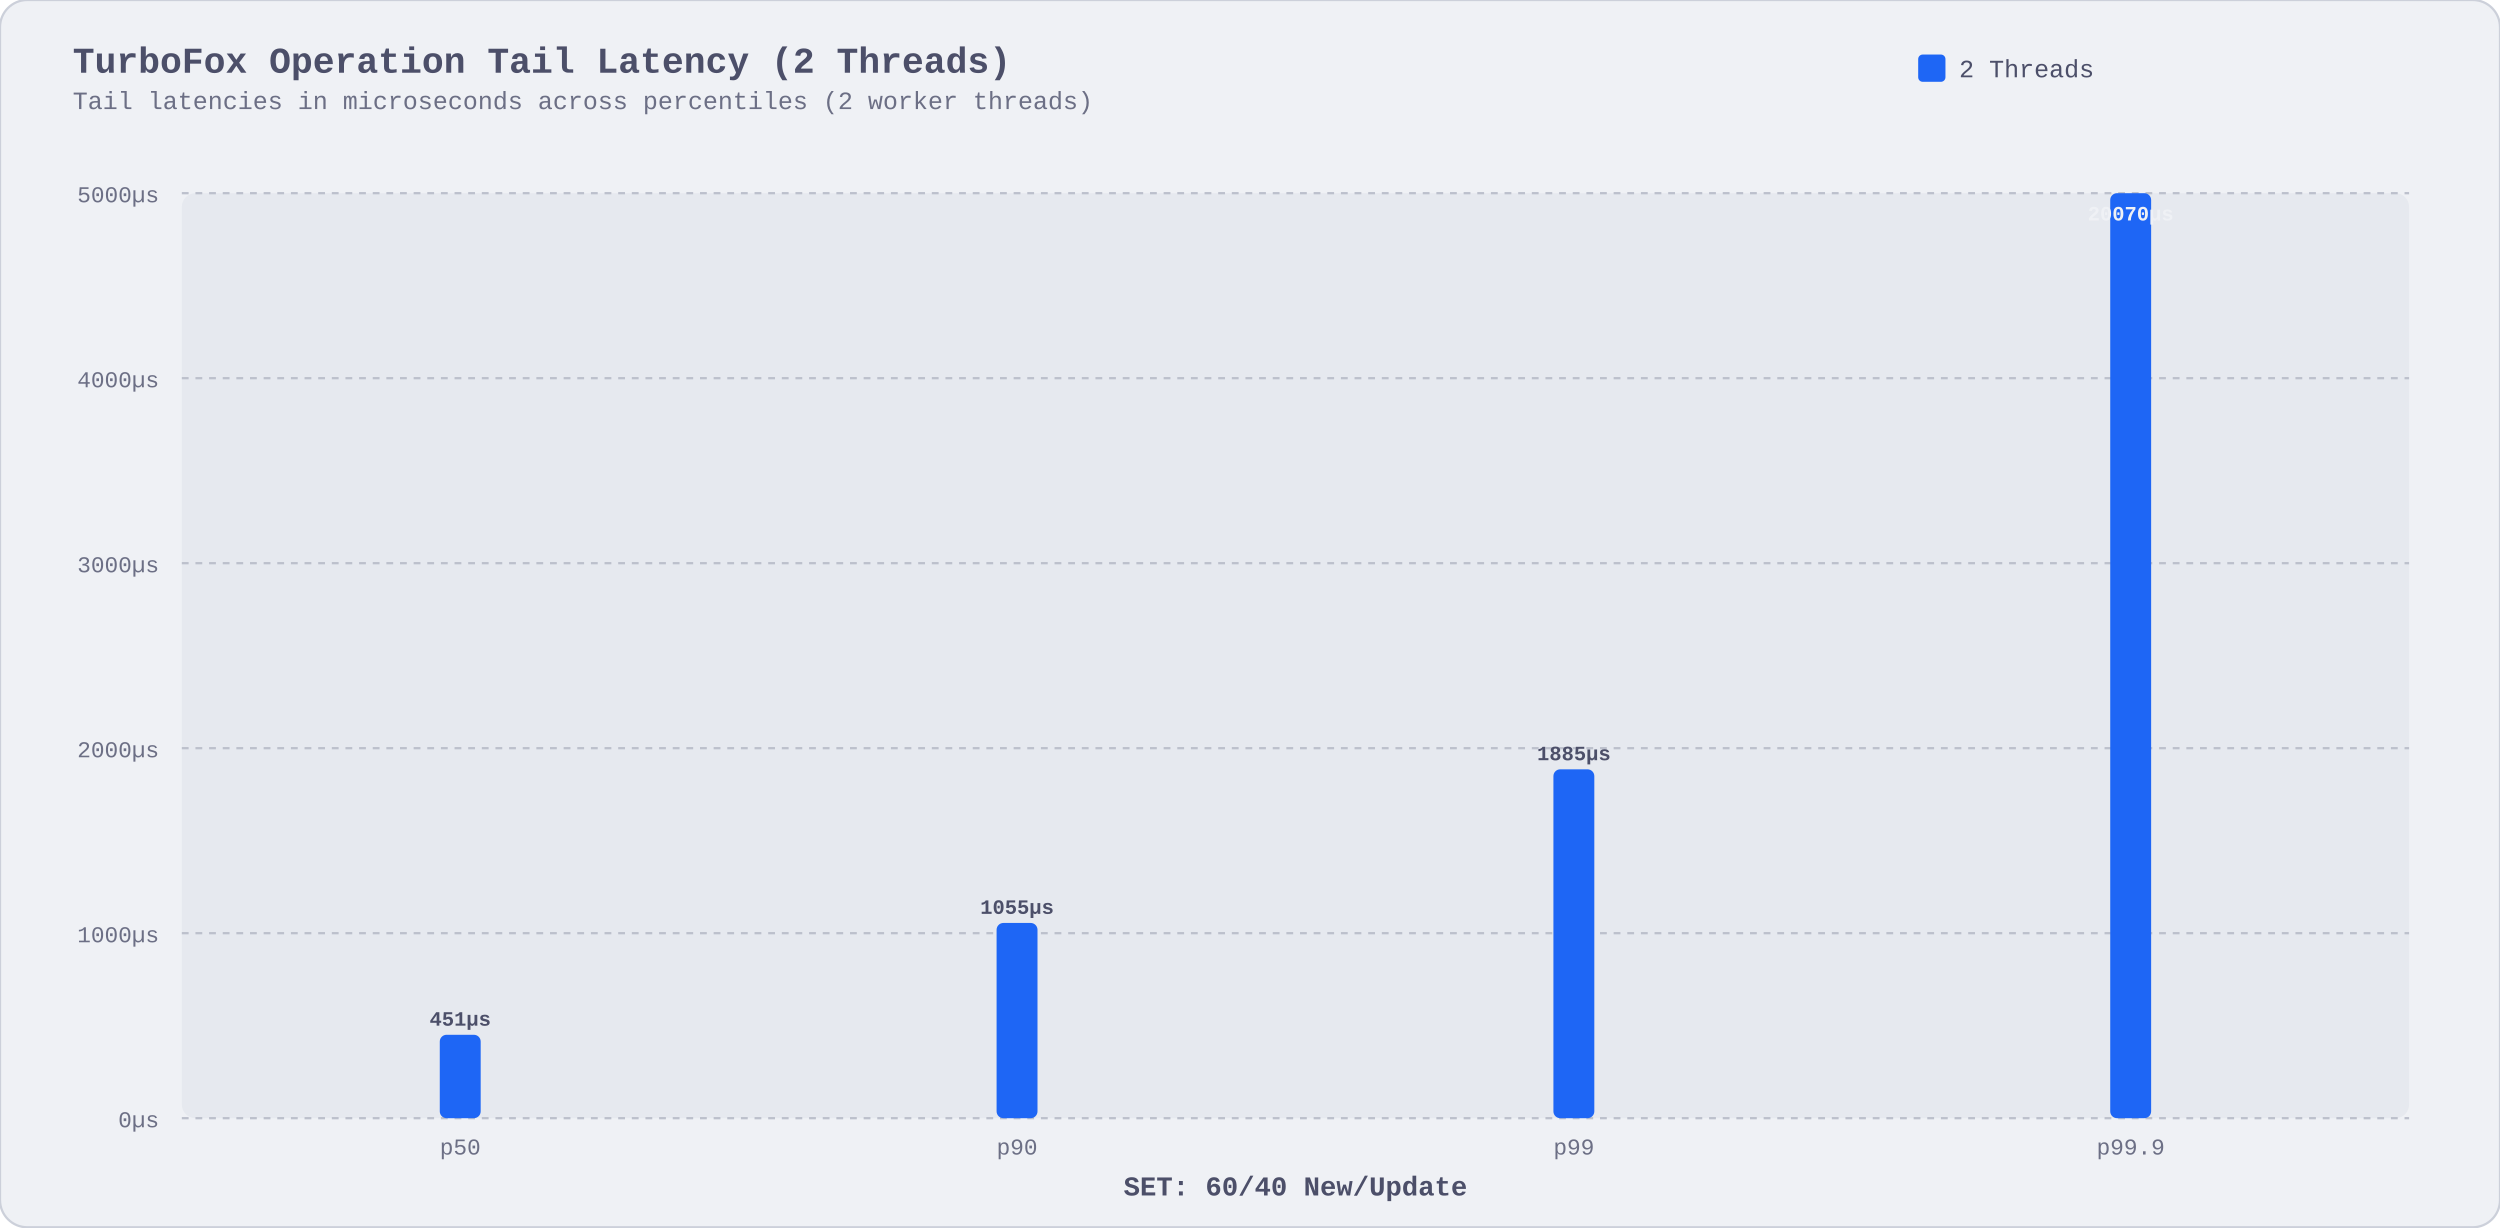
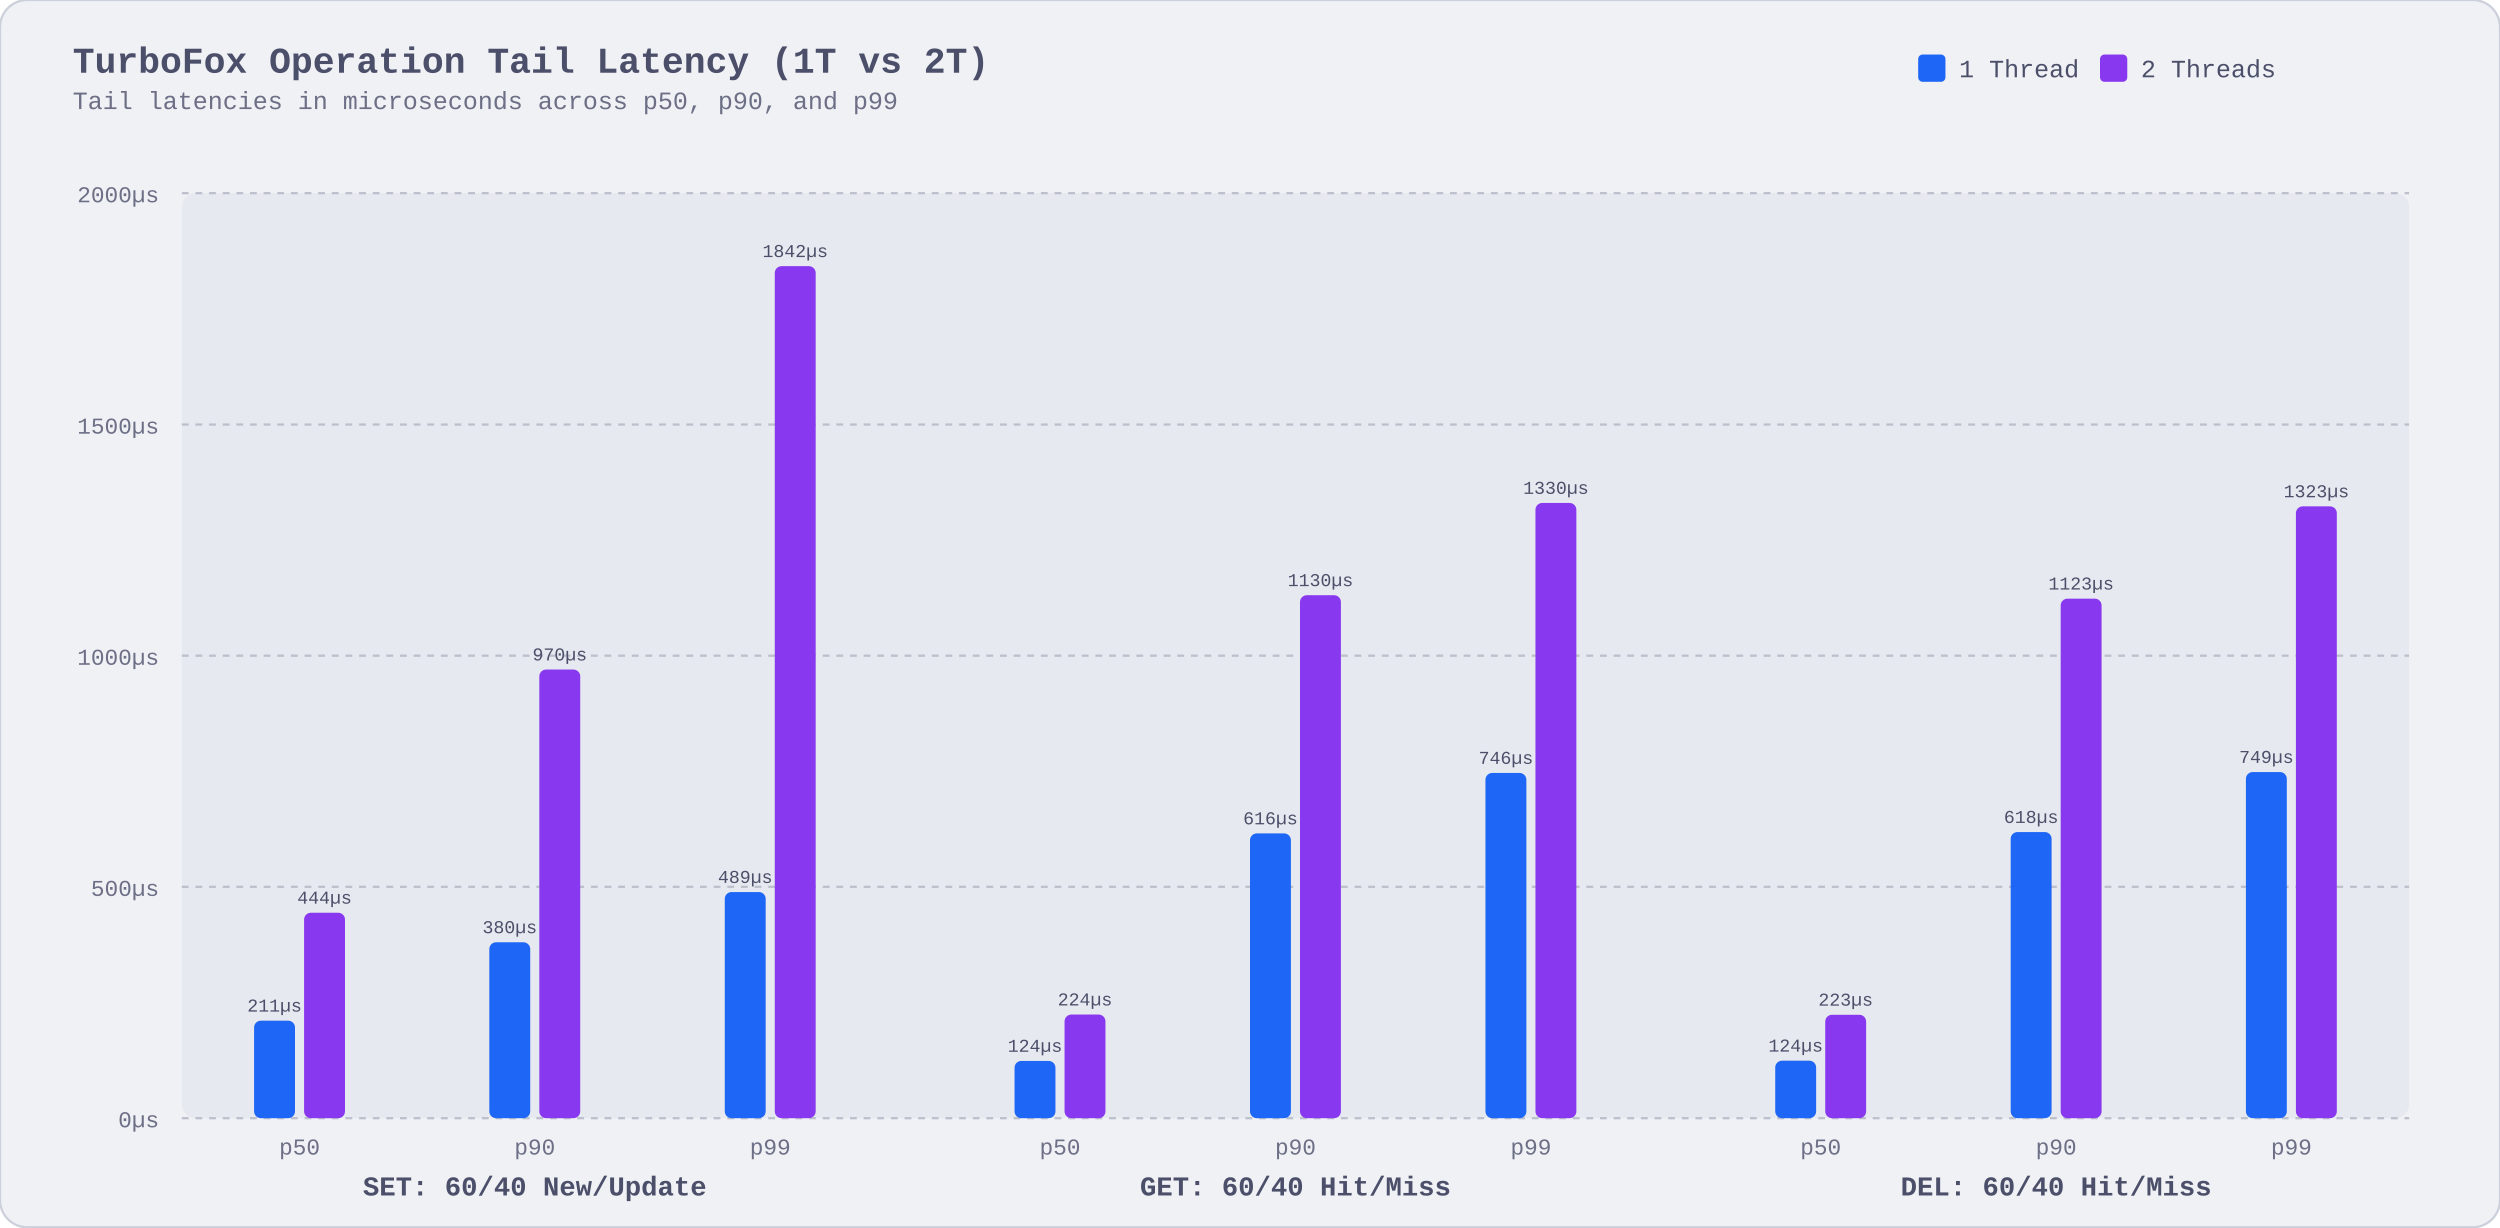
<svg xmlns="http://www.w3.org/2000/svg" viewBox="0 0 1100 540" width="1100" height="540" style="background:#eff1f5; font-family:ui-monospace,'SF Mono',Menlo,Monaco,Consolas,'Liberation Mono',monospace;">
  <rect width="1100" height="540" rx="12" fill="#eff1f5" stroke="#ccd0da" stroke-width="1" />
-   <text x="32" y="32" fill="#4c4f69" font-size="16" font-weight="bold">TurboFox Operation Tail Latency (2 Threads)</text>
-   <text x="32" y="48" fill="#6c6f85" font-size="11">Tail latencies in microseconds across percentiles (2 worker threads)</text>
+   <text x="32" y="32" fill="#4c4f69" font-size="16" font-weight="bold">TurboFox Operation Tail Latency (1T vs 2T)</text>
+   <text x="32" y="48" fill="#6c6f85" font-size="11">Tail latencies in microseconds across p50, p90, and p99</text>
  <rect x="844" y="24" width="12" height="12" rx="2" fill="#1e66f5" />
-   <text x="862" y="34" fill="#4c4f69" font-size="11">2 Threads</text>
+   <text x="862" y="34" fill="#4c4f69" font-size="11">1 Thread</text>
+   <rect x="924" y="24" width="12" height="12" rx="2" fill="#8839ef" />
+   <text x="942" y="34" fill="#4c4f69" font-size="11">2 Threads</text>
  <rect x="80" y="85" width="980" height="407" fill="#e6e9ef" rx="6" />
  <line x1="80" y1="492.0" x2="1060" y2="492.0" stroke="#bcc0cc" stroke-dasharray="3,3" stroke-width="1" />
  <text x="70" y="496.0" fill="#6c6f85" font-size="10" text-anchor="end">0µs</text>
-   <line x1="80" y1="410.6" x2="1060" y2="410.6" stroke="#bcc0cc" stroke-dasharray="3,3" stroke-width="1" />
-   <text x="70" y="414.6" fill="#6c6f85" font-size="10" text-anchor="end">1000µs</text>
-   <line x1="80" y1="329.2" x2="1060" y2="329.2" stroke="#bcc0cc" stroke-dasharray="3,3" stroke-width="1" />
-   <text x="70" y="333.2" fill="#6c6f85" font-size="10" text-anchor="end">2000µs</text>
-   <line x1="80" y1="247.8" x2="1060" y2="247.8" stroke="#bcc0cc" stroke-dasharray="3,3" stroke-width="1" />
-   <text x="70" y="251.8" fill="#6c6f85" font-size="10" text-anchor="end">3000µs</text>
-   <line x1="80" y1="166.4" x2="1060" y2="166.4" stroke="#bcc0cc" stroke-dasharray="3,3" stroke-width="1" />
-   <text x="70" y="170.4" fill="#6c6f85" font-size="10" text-anchor="end">4000µs</text>
+   <line x1="80" y1="390.2" x2="1060" y2="390.2" stroke="#bcc0cc" stroke-dasharray="3,3" stroke-width="1" />
+   <text x="70" y="394.2" fill="#6c6f85" font-size="10" text-anchor="end">500µs</text>
+   <line x1="80" y1="288.5" x2="1060" y2="288.5" stroke="#bcc0cc" stroke-dasharray="3,3" stroke-width="1" />
+   <text x="70" y="292.5" fill="#6c6f85" font-size="10" text-anchor="end">1000µs</text>
+   <line x1="80" y1="186.8" x2="1060" y2="186.8" stroke="#bcc0cc" stroke-dasharray="3,3" stroke-width="1" />
+   <text x="70" y="190.8" fill="#6c6f85" font-size="10" text-anchor="end">1500µs</text>
  <line x1="80" y1="85.0" x2="1060" y2="85.0" stroke="#bcc0cc" stroke-dasharray="3,3" stroke-width="1" />
-   <text x="70" y="89.0" fill="#6c6f85" font-size="10" text-anchor="end">5000µs</text>
-   <rect x="193.5" y="455.3" width="18" height="36.7" rx="3" fill="#1e66f5" />
-   <text x="202.5" y="451.3" fill="#4c4f69" font-size="9" font-weight="bold" text-anchor="middle">451µs</text>
-   <text x="202.5" y="508" fill="#6c6f85" font-size="10" text-anchor="middle">p50</text>
-   <rect x="438.5" y="406.1" width="18" height="85.9" rx="3" fill="#1e66f5" />
-   <text x="447.5" y="402.1" fill="#4c4f69" font-size="9" font-weight="bold" text-anchor="middle">1055µs</text>
-   <text x="447.5" y="508" fill="#6c6f85" font-size="10" text-anchor="middle">p90</text>
-   <rect x="683.5" y="338.5" width="18" height="153.5" rx="3" fill="#1e66f5" />
-   <text x="692.5" y="334.5" fill="#4c4f69" font-size="9" font-weight="bold" text-anchor="middle">1885µs</text>
-   <text x="692.5" y="508" fill="#6c6f85" font-size="10" text-anchor="middle">p99</text>
-   <rect x="928.5" y="85.0" width="18" height="407.0" rx="3" fill="#1e66f5" />
-   <text x="937.5" y="97.0" fill="#eff1f5" font-size="9" font-weight="bold" text-anchor="middle">20070µs</text>
-   <text x="937.5" y="508" fill="#6c6f85" font-size="10" text-anchor="middle">p99.9</text>
-   <text x="570.0" y="526" fill="#4c4f69" font-size="12" font-weight="bold" text-anchor="middle">SET: 60/40 New/Update</text>
+   <text x="70" y="89.0" fill="#6c6f85" font-size="10" text-anchor="end">2000µs</text>
+   <rect x="111.8" y="449.1" width="18" height="42.9" rx="3" fill="#1e66f5" />
+   <rect x="133.8" y="401.6" width="18" height="90.4" rx="3" fill="#8839ef" />
+   <text x="120.8" y="445.1" fill="#4c4f69" font-size="8" text-anchor="middle">211µs</text>
+   <text x="142.8" y="397.6" fill="#4c4f69" font-size="8" text-anchor="middle">444µs</text>
+   <text x="131.8" y="508" fill="#6c6f85" font-size="10" text-anchor="middle">p50</text>
+   <rect x="215.3" y="414.6" width="18" height="77.4" rx="3" fill="#1e66f5" />
+   <rect x="237.3" y="294.6" width="18" height="197.4" rx="3" fill="#8839ef" />
+   <text x="224.3" y="410.6" fill="#4c4f69" font-size="8" text-anchor="middle">380µs</text>
+   <text x="246.3" y="290.6" fill="#4c4f69" font-size="8" text-anchor="middle">970µs</text>
+   <text x="235.3" y="508" fill="#6c6f85" font-size="10" text-anchor="middle">p90</text>
+   <rect x="318.9" y="392.5" width="18" height="99.5" rx="3" fill="#1e66f5" />
+   <rect x="340.9" y="117.1" width="18" height="374.9" rx="3" fill="#8839ef" />
+   <text x="327.9" y="388.5" fill="#4c4f69" font-size="8" text-anchor="middle">489µs</text>
+   <text x="349.9" y="113.1" fill="#4c4f69" font-size="8" text-anchor="middle">1842µs</text>
+   <text x="338.9" y="508" fill="#6c6f85" font-size="10" text-anchor="middle">p99</text>
+   <text x="235.3" y="526" fill="#4c4f69" font-size="12" font-weight="bold" text-anchor="middle">SET: 60/40 New/Update</text>
+   <rect x="446.4" y="466.8" width="18" height="25.2" rx="3" fill="#1e66f5" />
+   <rect x="468.4" y="446.4" width="18" height="45.6" rx="3" fill="#8839ef" />
+   <text x="455.4" y="462.8" fill="#4c4f69" font-size="8" text-anchor="middle">124µs</text>
+   <text x="477.4" y="442.4" fill="#4c4f69" font-size="8" text-anchor="middle">224µs</text>
+   <text x="466.4" y="508" fill="#6c6f85" font-size="10" text-anchor="middle">p50</text>
+   <rect x="550.0" y="366.7" width="18" height="125.3" rx="3" fill="#1e66f5" />
+   <rect x="572.0" y="261.9" width="18" height="230.1" rx="3" fill="#8839ef" />
+   <text x="559.0" y="362.7" fill="#4c4f69" font-size="8" text-anchor="middle">616µs</text>
+   <text x="581.0" y="257.9" fill="#4c4f69" font-size="8" text-anchor="middle">1130µs</text>
+   <text x="570.0" y="508" fill="#6c6f85" font-size="10" text-anchor="middle">p90</text>
+   <rect x="653.6" y="340.1" width="18" height="151.9" rx="3" fill="#1e66f5" />
+   <rect x="675.6" y="221.3" width="18" height="270.7" rx="3" fill="#8839ef" />
+   <text x="662.6" y="336.1" fill="#4c4f69" font-size="8" text-anchor="middle">746µs</text>
+   <text x="684.6" y="217.3" fill="#4c4f69" font-size="8" text-anchor="middle">1330µs</text>
+   <text x="673.6" y="508" fill="#6c6f85" font-size="10" text-anchor="middle">p99</text>
+   <text x="570.0" y="526" fill="#4c4f69" font-size="12" font-weight="bold" text-anchor="middle">GET: 60/40 Hit/Miss</text>
+   <rect x="781.1" y="466.7" width="18" height="25.3" rx="3" fill="#1e66f5" />
+   <rect x="803.1" y="446.5" width="18" height="45.5" rx="3" fill="#8839ef" />
+   <text x="790.1" y="462.7" fill="#4c4f69" font-size="8" text-anchor="middle">124µs</text>
+   <text x="812.1" y="442.5" fill="#4c4f69" font-size="8" text-anchor="middle">223µs</text>
+   <text x="801.1" y="508" fill="#6c6f85" font-size="10" text-anchor="middle">p50</text>
+   <rect x="884.7" y="366.1" width="18" height="125.9" rx="3" fill="#1e66f5" />
+   <rect x="906.7" y="263.4" width="18" height="228.6" rx="3" fill="#8839ef" />
+   <text x="893.7" y="362.1" fill="#4c4f69" font-size="8" text-anchor="middle">618µs</text>
+   <text x="915.7" y="259.4" fill="#4c4f69" font-size="8" text-anchor="middle">1123µs</text>
+   <text x="904.7" y="508" fill="#6c6f85" font-size="10" text-anchor="middle">p90</text>
+   <rect x="988.2" y="339.7" width="18" height="152.3" rx="3" fill="#1e66f5" />
+   <rect x="1010.2" y="222.8" width="18" height="269.2" rx="3" fill="#8839ef" />
+   <text x="997.2" y="335.7" fill="#4c4f69" font-size="8" text-anchor="middle">749µs</text>
+   <text x="1019.2" y="218.8" fill="#4c4f69" font-size="8" text-anchor="middle">1323µs</text>
+   <text x="1008.2" y="508" fill="#6c6f85" font-size="10" text-anchor="middle">p99</text>
+   <text x="904.7" y="526" fill="#4c4f69" font-size="12" font-weight="bold" text-anchor="middle">DEL: 60/40 Hit/Miss</text>
</svg>
